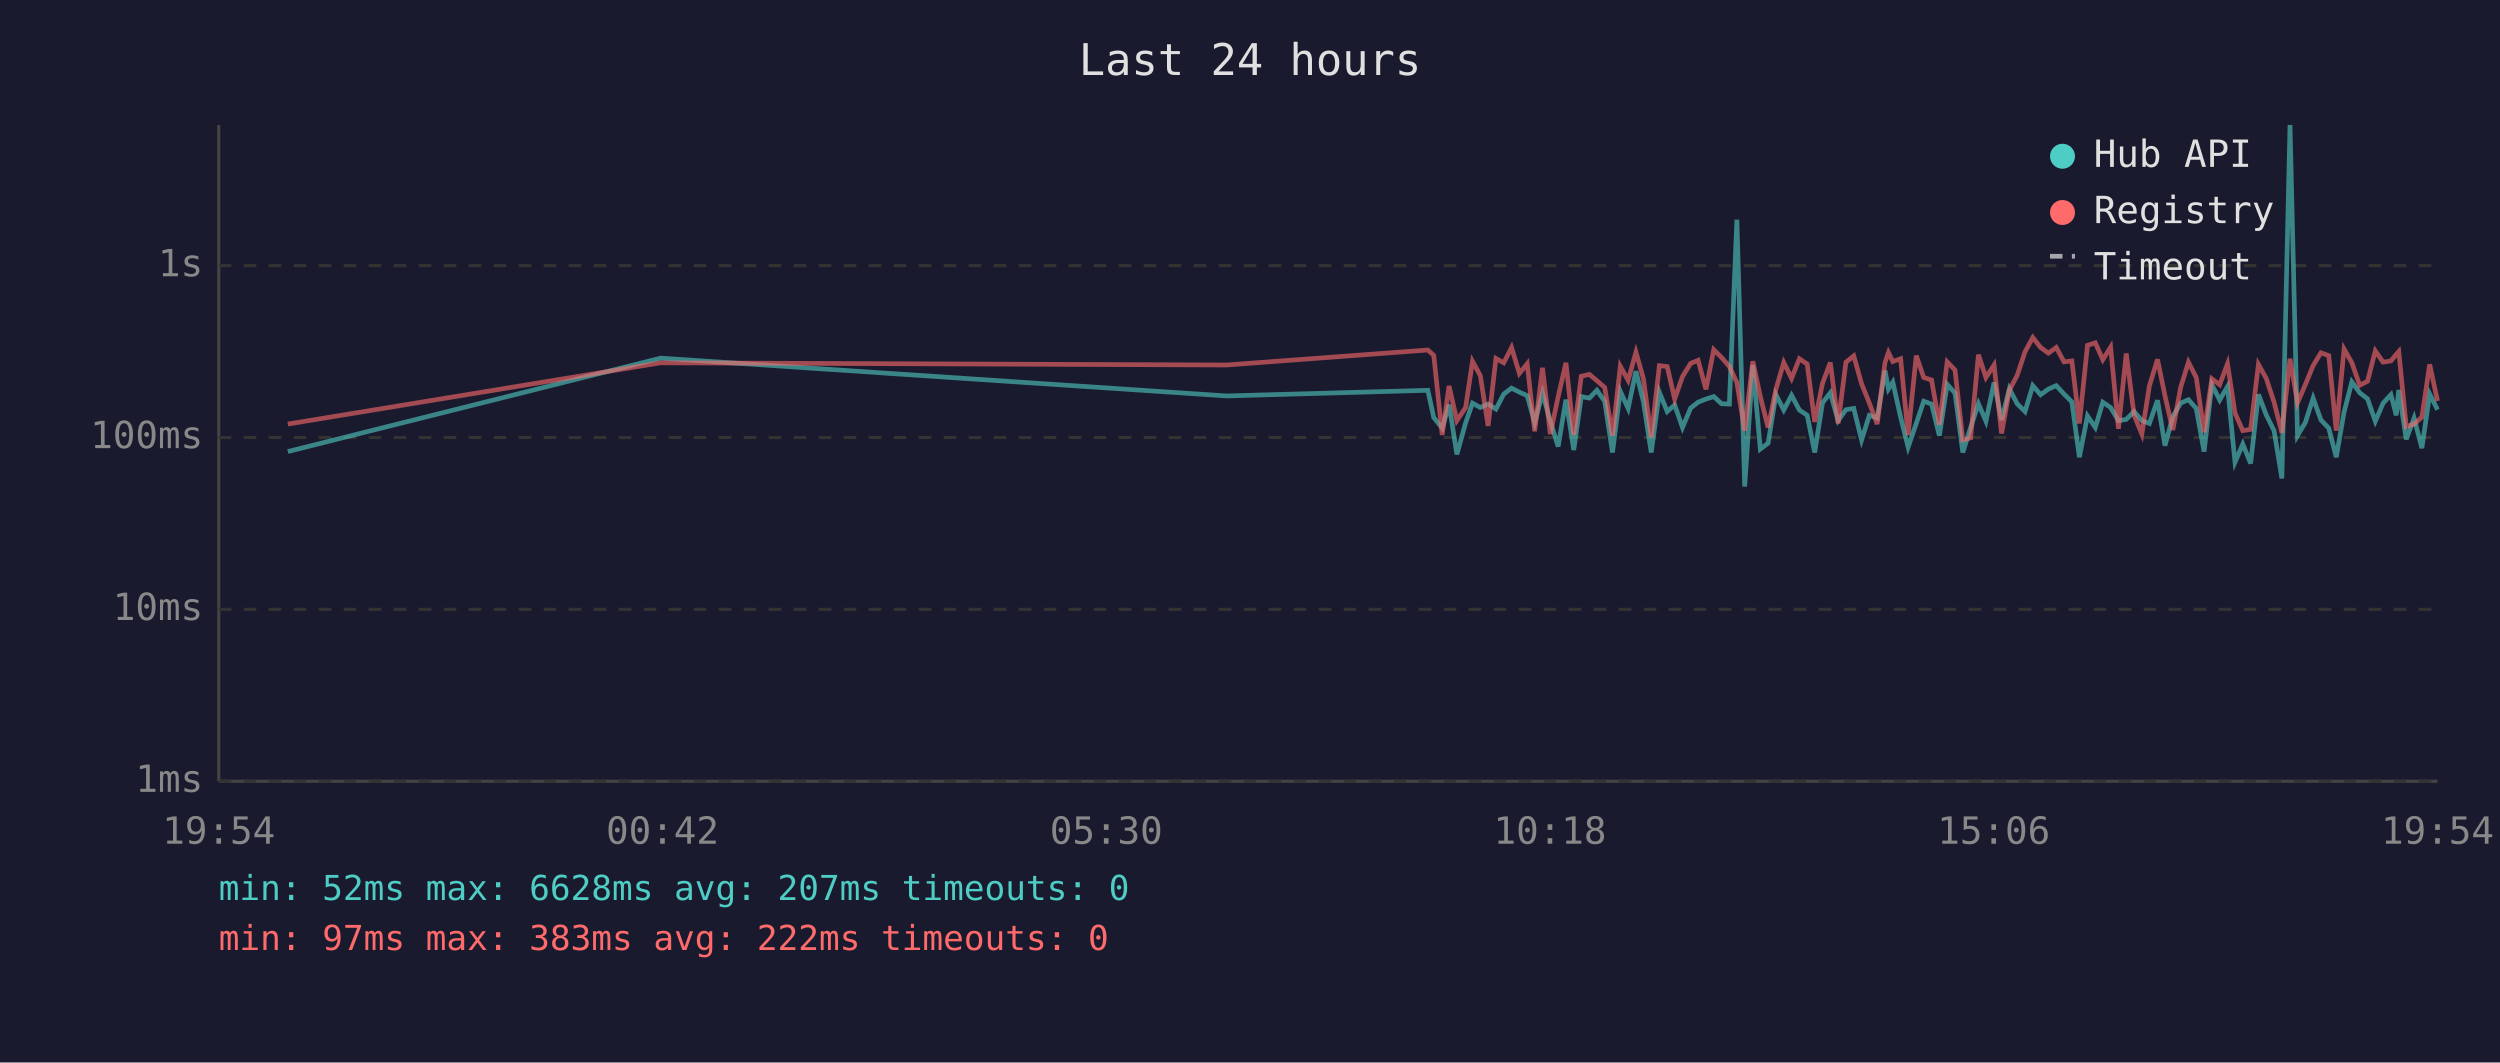
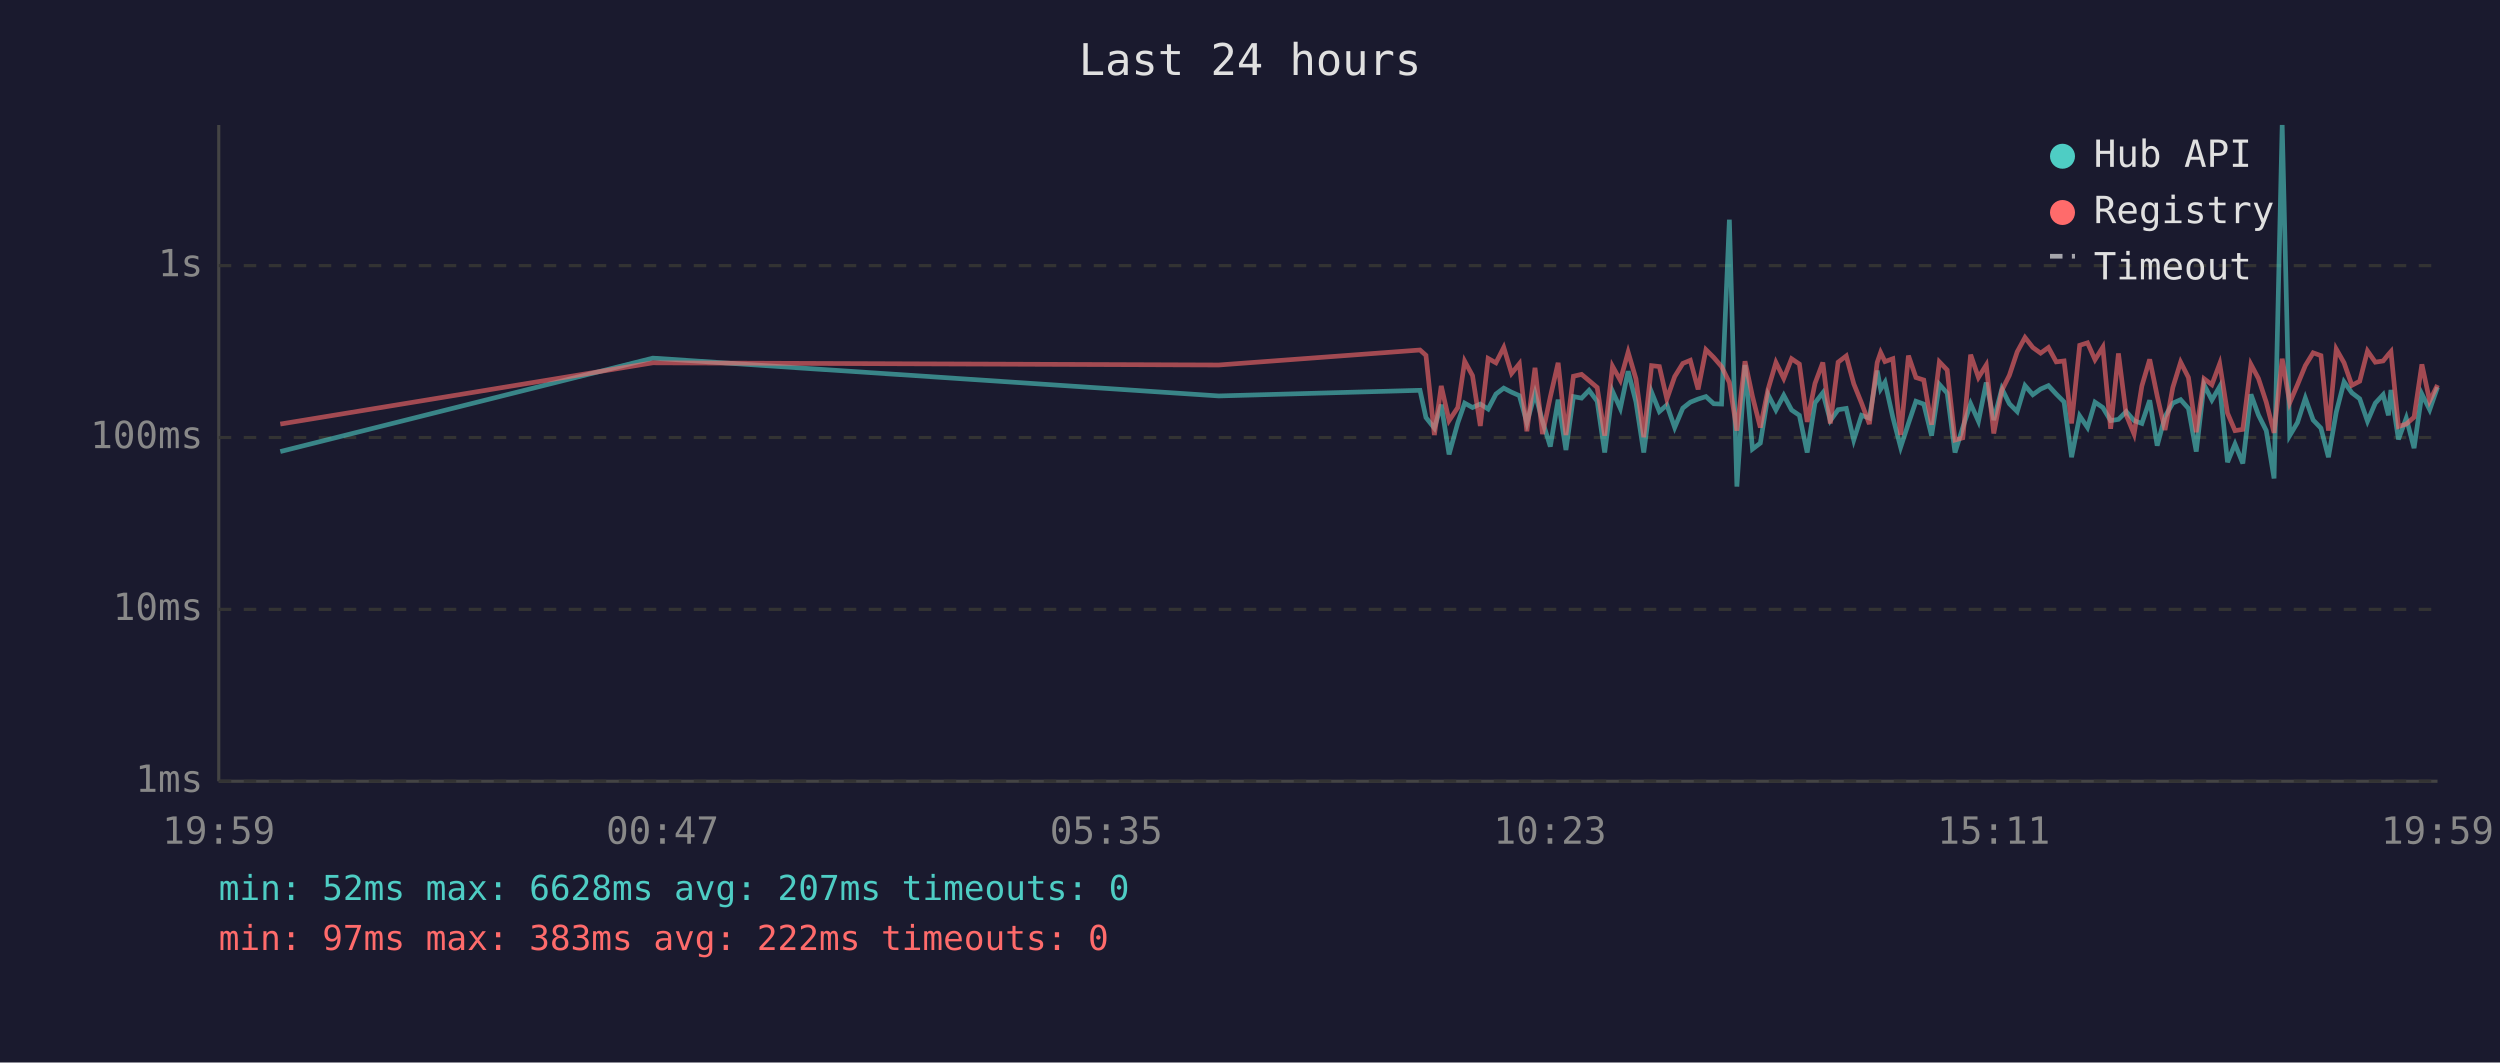
<svg xmlns="http://www.w3.org/2000/svg" viewBox="0 0 800 340" font-family="monospace" font-size="12">
  <rect width="800" height="340" fill="#1a1a2e" />
  <text x="400" y="24" fill="#e0e0e0" font-size="14" text-anchor="middle">Last 24 hours</text>
  <line x1="70" y1="40" x2="70" y2="250" stroke="#444" stroke-width="1" />
  <line x1="70" y1="250" x2="780" y2="250" stroke="#444" stroke-width="1" />
  <line x1="70" y1="250" x2="780" y2="250" stroke="#333" stroke-width="1" stroke-dasharray="4" />
  <text x="65" y="250" fill="#888" text-anchor="end" dominant-baseline="middle">1ms</text>
  <line x1="70" y1="195" x2="780" y2="195" stroke="#333" stroke-width="1" stroke-dasharray="4" />
  <text x="65" y="195" fill="#888" text-anchor="end" dominant-baseline="middle">10ms</text>
  <line x1="70" y1="140" x2="780" y2="140" stroke="#333" stroke-width="1" stroke-dasharray="4" />
  <text x="65" y="140" fill="#888" text-anchor="end" dominant-baseline="middle">100ms</text>
  <line x1="70" y1="85" x2="780" y2="85" stroke="#333" stroke-width="1" stroke-dasharray="4" />
  <text x="65" y="85" fill="#888" text-anchor="end" dominant-baseline="middle">1s</text>
-   <text x="70" y="270" fill="#888" text-anchor="middle">19:54</text>
-   <text x="212" y="270" fill="#888" text-anchor="middle">00:42</text>
-   <text x="354" y="270" fill="#888" text-anchor="middle">05:30</text>
-   <text x="496" y="270" fill="#888" text-anchor="middle">10:18</text>
-   <text x="638" y="270" fill="#888" text-anchor="middle">15:06</text>
-   <text x="780" y="270" fill="#888" text-anchor="middle">19:54</text>
-   <polyline points="92.1,144.5 211.4,114.6 392.5,126.7 456.9,124.9 458.8,133.6 461.5,137.0 463.7,129.5 466.2,145.4 469.0,135.3 471.2,129.0 473.7,130.4 476.2,129.3 478.7,130.9 481.2,126.1 483.7,124.2 486.2,125.5 488.7,126.6 491.1,135.3 493.6,125.8 496.1,134.8 498.6,142.9 501.1,127.9 503.6,144.0 506.0,126.9 508.6,127.4 511.0,124.9 513.5,128.4 516.0,144.8 518.5,125.2 521.0,130.7 523.5,118.8 525.9,128.6 528.4,144.8 531.0,125.5 533.5,131.7 535.9,129.6 538.4,136.8 541.0,130.6 543.4,128.7 545.9,127.7 548.4,126.9 550.9,129.2 553.4,129.3 555.8,70.3 558.3,155.7 560.9,116.8 563.3,143.7 565.8,141.8 568.3,126.3 570.8,131.2 573.3,126.5 575.8,131.2 578.3,132.9 580.7,144.8 583.2,128.9 585.7,125.7 588.2,134.6 590.7,131.1 593.2,130.7 595.7,140.8 598.2,132.9 600.7,133.8 603.2,118.6 604.3,124.5 605.7,122.3 608.2,133.5 610.6,143.1 613.2,135.5 615.6,128.4 618.1,129.3 620.6,139.4 623.1,123.0 625.6,125.8 628.1,144.8 630.6,136.8 633.1,129.2 635.5,134.8 638.1,122.4 640.5,134.4 643.0,124.4 645.5,129.2 648.0,131.7 650.5,123.4 653.0,126.3 655.5,124.5 658.0,123.4 660.5,126.1 663.0,128.6 665.4,146.3 668.0,133.1 670.5,136.8 672.9,128.7 675.4,130.4 677.9,134.6 680.4,134.2 682.9,131.7 685.4,134.6 687.8,135.5 690.4,128.1 692.8,142.6 695.3,133.3 697.8,129.0 700.3,127.9 702.8,130.7 705.3,144.5 707.8,123.1 710.3,128.0 712.8,123.7 715.2,147.9 717.7,142.1 720.2,148.3 722.7,126.2 725.2,132.8 727.7,137.8 730.2,153.1 732.8,40.0 735.2,139.4 737.7,135.2 740.2,127.4 742.7,134.4 745.2,137.0 747.6,146.3 750.1,131.9 752.6,122.2 755.1,125.7 757.6,127.6 760.1,134.8 762.6,129.0 765.1,126.3 766.8,132.9 767.6,124.8 770.0,140.6 772.5,133.8 775.0,143.4 777.5,126.1 780.0,131.1" fill="none" stroke="#4ecdc4" stroke-width="1.5" opacity="0.6" />
-   <polyline points="92.1,135.7 211.4,116.1 392.5,116.8 456.9,112.0 458.8,113.7 461.5,139.2 463.7,123.5 466.2,134.6 469.0,130.4 471.2,115.6 473.7,120.2 476.2,136.3 478.7,114.7 481.2,116.1 483.7,111.2 486.2,119.5 488.7,116.4 491.1,138.0 493.6,117.7 496.1,138.9 498.6,127.0 501.1,116.1 503.6,139.2 506.0,120.4 508.6,119.8 511.0,121.8 513.5,124.0 516.0,139.4 518.5,117.2 521.0,121.7 523.5,112.7 525.9,121.2 528.4,139.9 531.0,117.0 533.5,117.3 535.9,127.7 538.4,120.5 541.0,116.3 543.4,115.3 545.9,124.6 548.4,111.9 550.9,114.4 553.4,117.3 555.8,122.4 558.3,137.8 560.9,115.6 563.3,126.9 565.8,136.8 568.3,124.5 570.8,116.0 573.3,121.1 575.8,114.8 578.3,116.5 580.7,135.0 583.2,122.7 585.7,116.0 588.2,135.5 590.7,115.9 593.2,113.9 595.7,122.8 598.2,129.0 600.7,135.7 603.2,116.0 604.3,112.8 605.7,115.7 608.2,114.8 610.6,139.2 613.2,113.8 615.6,120.8 618.1,121.6 620.6,135.9 623.1,115.8 625.6,118.4 628.1,140.8 630.6,140.1 633.1,113.5 635.5,120.8 638.1,116.8 640.5,138.7 643.0,124.9 645.5,120.1 648.0,112.6 650.5,108.0 653.0,111.2 655.5,113.0 658.0,111.2 660.5,115.8 663.0,115.5 665.4,135.5 668.0,110.5 670.5,109.7 672.9,115.1 675.4,111.1 677.9,137.2 680.4,113.1 682.9,132.8 685.4,138.9 687.8,123.5 690.4,115.0 692.8,126.7 695.3,137.6 697.8,124.0 700.3,115.9 702.8,120.8 705.3,138.3 707.8,121.2 710.3,123.1 712.8,116.4 715.2,132.2 717.7,137.8 720.2,137.4 722.7,116.6 725.2,121.1 727.7,128.7 730.2,138.5 732.8,114.8 735.2,128.9 737.7,123.1 740.2,117.0 742.7,112.9 745.2,113.8 747.6,137.8 750.1,111.7 752.6,116.1 755.1,123.3 757.6,122.0 760.1,112.3 762.6,115.9 765.1,115.5 766.8,113.4 767.6,112.5 770.0,136.5 772.5,135.7 775.0,133.5 777.5,116.6 780.0,128.3" fill="none" stroke="#ff6b6b" stroke-width="1.5" opacity="0.6" />
+   <text x="70" y="270" fill="#888" text-anchor="middle">19:59</text>
+   <text x="212" y="270" fill="#888" text-anchor="middle">00:47</text>
+   <text x="354" y="270" fill="#888" text-anchor="middle">05:35</text>
+   <text x="496" y="270" fill="#888" text-anchor="middle">10:23</text>
+   <text x="638" y="270" fill="#888" text-anchor="middle">15:11</text>
+   <text x="780" y="270" fill="#888" text-anchor="middle">19:59</text>
+   <polyline points="89.7,144.5 208.9,114.6 390.0,126.7 454.4,124.9 456.3,133.6 459.0,137.0 461.2,129.5 463.7,145.4 466.5,135.3 468.7,129.0 471.2,130.4 473.7,129.3 476.2,130.9 478.7,126.1 481.2,124.2 483.7,125.5 486.2,126.6 488.6,135.3 491.2,125.8 493.6,134.8 496.1,142.9 498.6,127.9 501.1,144.0 503.5,126.9 506.1,127.4 508.5,124.9 511.1,128.4 513.5,144.8 516.0,125.2 518.5,130.7 521.0,118.8 523.5,128.6 526.0,144.8 528.5,125.5 531.0,131.7 533.4,129.6 535.9,136.8 538.5,130.6 540.9,128.7 543.4,127.7 545.9,126.9 548.4,129.2 550.9,129.3 553.4,70.3 555.8,155.7 558.4,116.8 560.8,143.7 563.3,141.8 565.8,126.3 568.3,131.2 570.8,126.5 573.3,131.2 575.8,132.9 578.3,144.8 580.8,128.9 583.3,125.7 585.7,134.6 588.2,131.1 590.8,130.7 593.2,140.8 595.7,132.9 598.2,133.8 600.7,118.6 601.8,124.5 603.2,122.3 605.7,133.5 608.2,143.1 610.7,135.5 613.1,128.4 615.6,129.3 618.1,139.4 620.6,123.0 623.1,125.8 625.6,144.8 628.1,136.8 630.6,129.2 633.1,134.8 635.6,122.4 638.0,134.4 640.6,124.4 643.0,129.2 645.5,131.7 648.0,123.4 650.5,126.3 653.0,124.5 655.5,123.4 658.0,126.1 660.5,128.6 662.9,146.3 665.5,133.1 668.0,136.8 670.4,128.7 672.9,130.4 675.4,134.6 677.9,134.2 680.4,131.7 682.9,134.6 685.4,135.5 687.9,128.1 690.3,142.6 692.8,133.3 695.3,129.0 697.8,127.9 700.3,130.7 702.8,144.5 705.3,123.1 707.8,128.0 710.3,123.7 712.8,147.9 715.2,142.1 717.7,148.3 720.3,126.2 722.7,132.8 725.2,137.8 727.7,153.1 730.3,40.0 732.7,139.4 735.2,135.2 737.7,127.4 740.2,134.4 742.7,137.0 745.1,146.3 747.6,131.9 750.1,122.2 752.6,125.7 755.1,127.6 757.6,134.8 760.1,129.0 762.6,126.3 764.3,132.9 765.1,124.8 767.5,140.6 770.0,133.8 772.5,143.4 775.0,126.1 777.5,131.1 780.0,123.9" fill="none" stroke="#4ecdc4" stroke-width="1.5" opacity="0.6" />
+   <polyline points="89.7,135.7 208.9,116.1 390.0,116.8 454.4,112.0 456.3,113.7 459.0,139.2 461.2,123.5 463.7,134.6 466.5,130.4 468.7,115.6 471.2,120.2 473.7,136.3 476.2,114.7 478.7,116.1 481.2,111.2 483.7,119.5 486.2,116.4 488.6,138.0 491.2,117.7 493.6,138.9 496.1,127.0 498.6,116.1 501.1,139.2 503.5,120.4 506.1,119.8 508.5,121.8 511.1,124.0 513.5,139.4 516.0,117.2 518.5,121.7 521.0,112.7 523.5,121.2 526.0,139.9 528.5,117.0 531.0,117.3 533.4,127.7 535.9,120.5 538.5,116.3 540.9,115.3 543.4,124.6 545.9,111.9 548.4,114.4 550.9,117.3 553.4,122.4 555.8,137.8 558.4,115.6 560.8,126.9 563.3,136.8 565.8,124.5 568.3,116.0 570.8,121.1 573.3,114.8 575.8,116.5 578.3,135.0 580.8,122.7 583.3,116.0 585.7,135.5 588.2,115.9 590.8,113.9 593.2,122.8 595.7,129.0 598.2,135.7 600.7,116.0 601.8,112.8 603.2,115.7 605.7,114.8 608.2,139.2 610.7,113.8 613.1,120.8 615.6,121.6 618.1,135.9 620.6,115.8 623.1,118.4 625.6,140.8 628.1,140.1 630.6,113.5 633.1,120.8 635.6,116.8 638.0,138.7 640.6,124.9 643.0,120.1 645.5,112.6 648.0,108.0 650.5,111.2 653.0,113.0 655.5,111.2 658.0,115.8 660.5,115.5 662.9,135.5 665.5,110.5 668.0,109.7 670.4,115.1 672.9,111.1 675.4,137.2 677.9,113.1 680.4,132.8 682.9,138.9 685.4,123.5 687.9,115.0 690.3,126.7 692.8,137.6 695.3,124.0 697.8,115.9 700.3,120.8 702.8,138.3 705.3,121.2 707.8,123.1 710.3,116.4 712.8,132.2 715.2,137.8 717.7,137.4 720.3,116.6 722.7,121.1 725.2,128.7 727.7,138.5 730.3,114.8 732.7,128.9 735.2,123.1 737.7,117.0 740.2,112.9 742.7,113.8 745.1,137.8 747.6,111.7 750.1,116.1 752.6,123.3 755.1,122.0 757.6,112.3 760.1,115.9 762.6,115.5 764.3,113.4 765.1,112.5 767.5,136.5 770.0,135.7 772.5,133.5 775.0,116.6 777.5,128.3 780.0,123.2" fill="none" stroke="#ff6b6b" stroke-width="1.5" opacity="0.6" />
  <circle cx="660" cy="50" r="4" fill="#4ecdc4" />
  <text x="670" y="50" fill="#e0e0e0" dominant-baseline="middle">Hub API</text>
  <circle cx="660" cy="68" r="4" fill="#ff6b6b" />
  <text x="670" y="68" fill="#e0e0e0" dominant-baseline="middle">Registry</text>
  <line x1="656" y1="82" x2="664" y2="82" stroke="#e0e0e0" stroke-width="1.5" stroke-dasharray="4,3" opacity="0.7" />
  <text x="670" y="86" fill="#e0e0e0" dominant-baseline="middle">Timeout</text>
  <text x="70" y="288" fill="#4ecdc4" font-size="11">min: 52ms  max: 6628ms  avg: 207ms  timeouts: 0</text>
  <text x="70" y="304" fill="#ff6b6b" font-size="11">min: 97ms  max: 383ms  avg: 222ms  timeouts: 0</text>
</svg>
